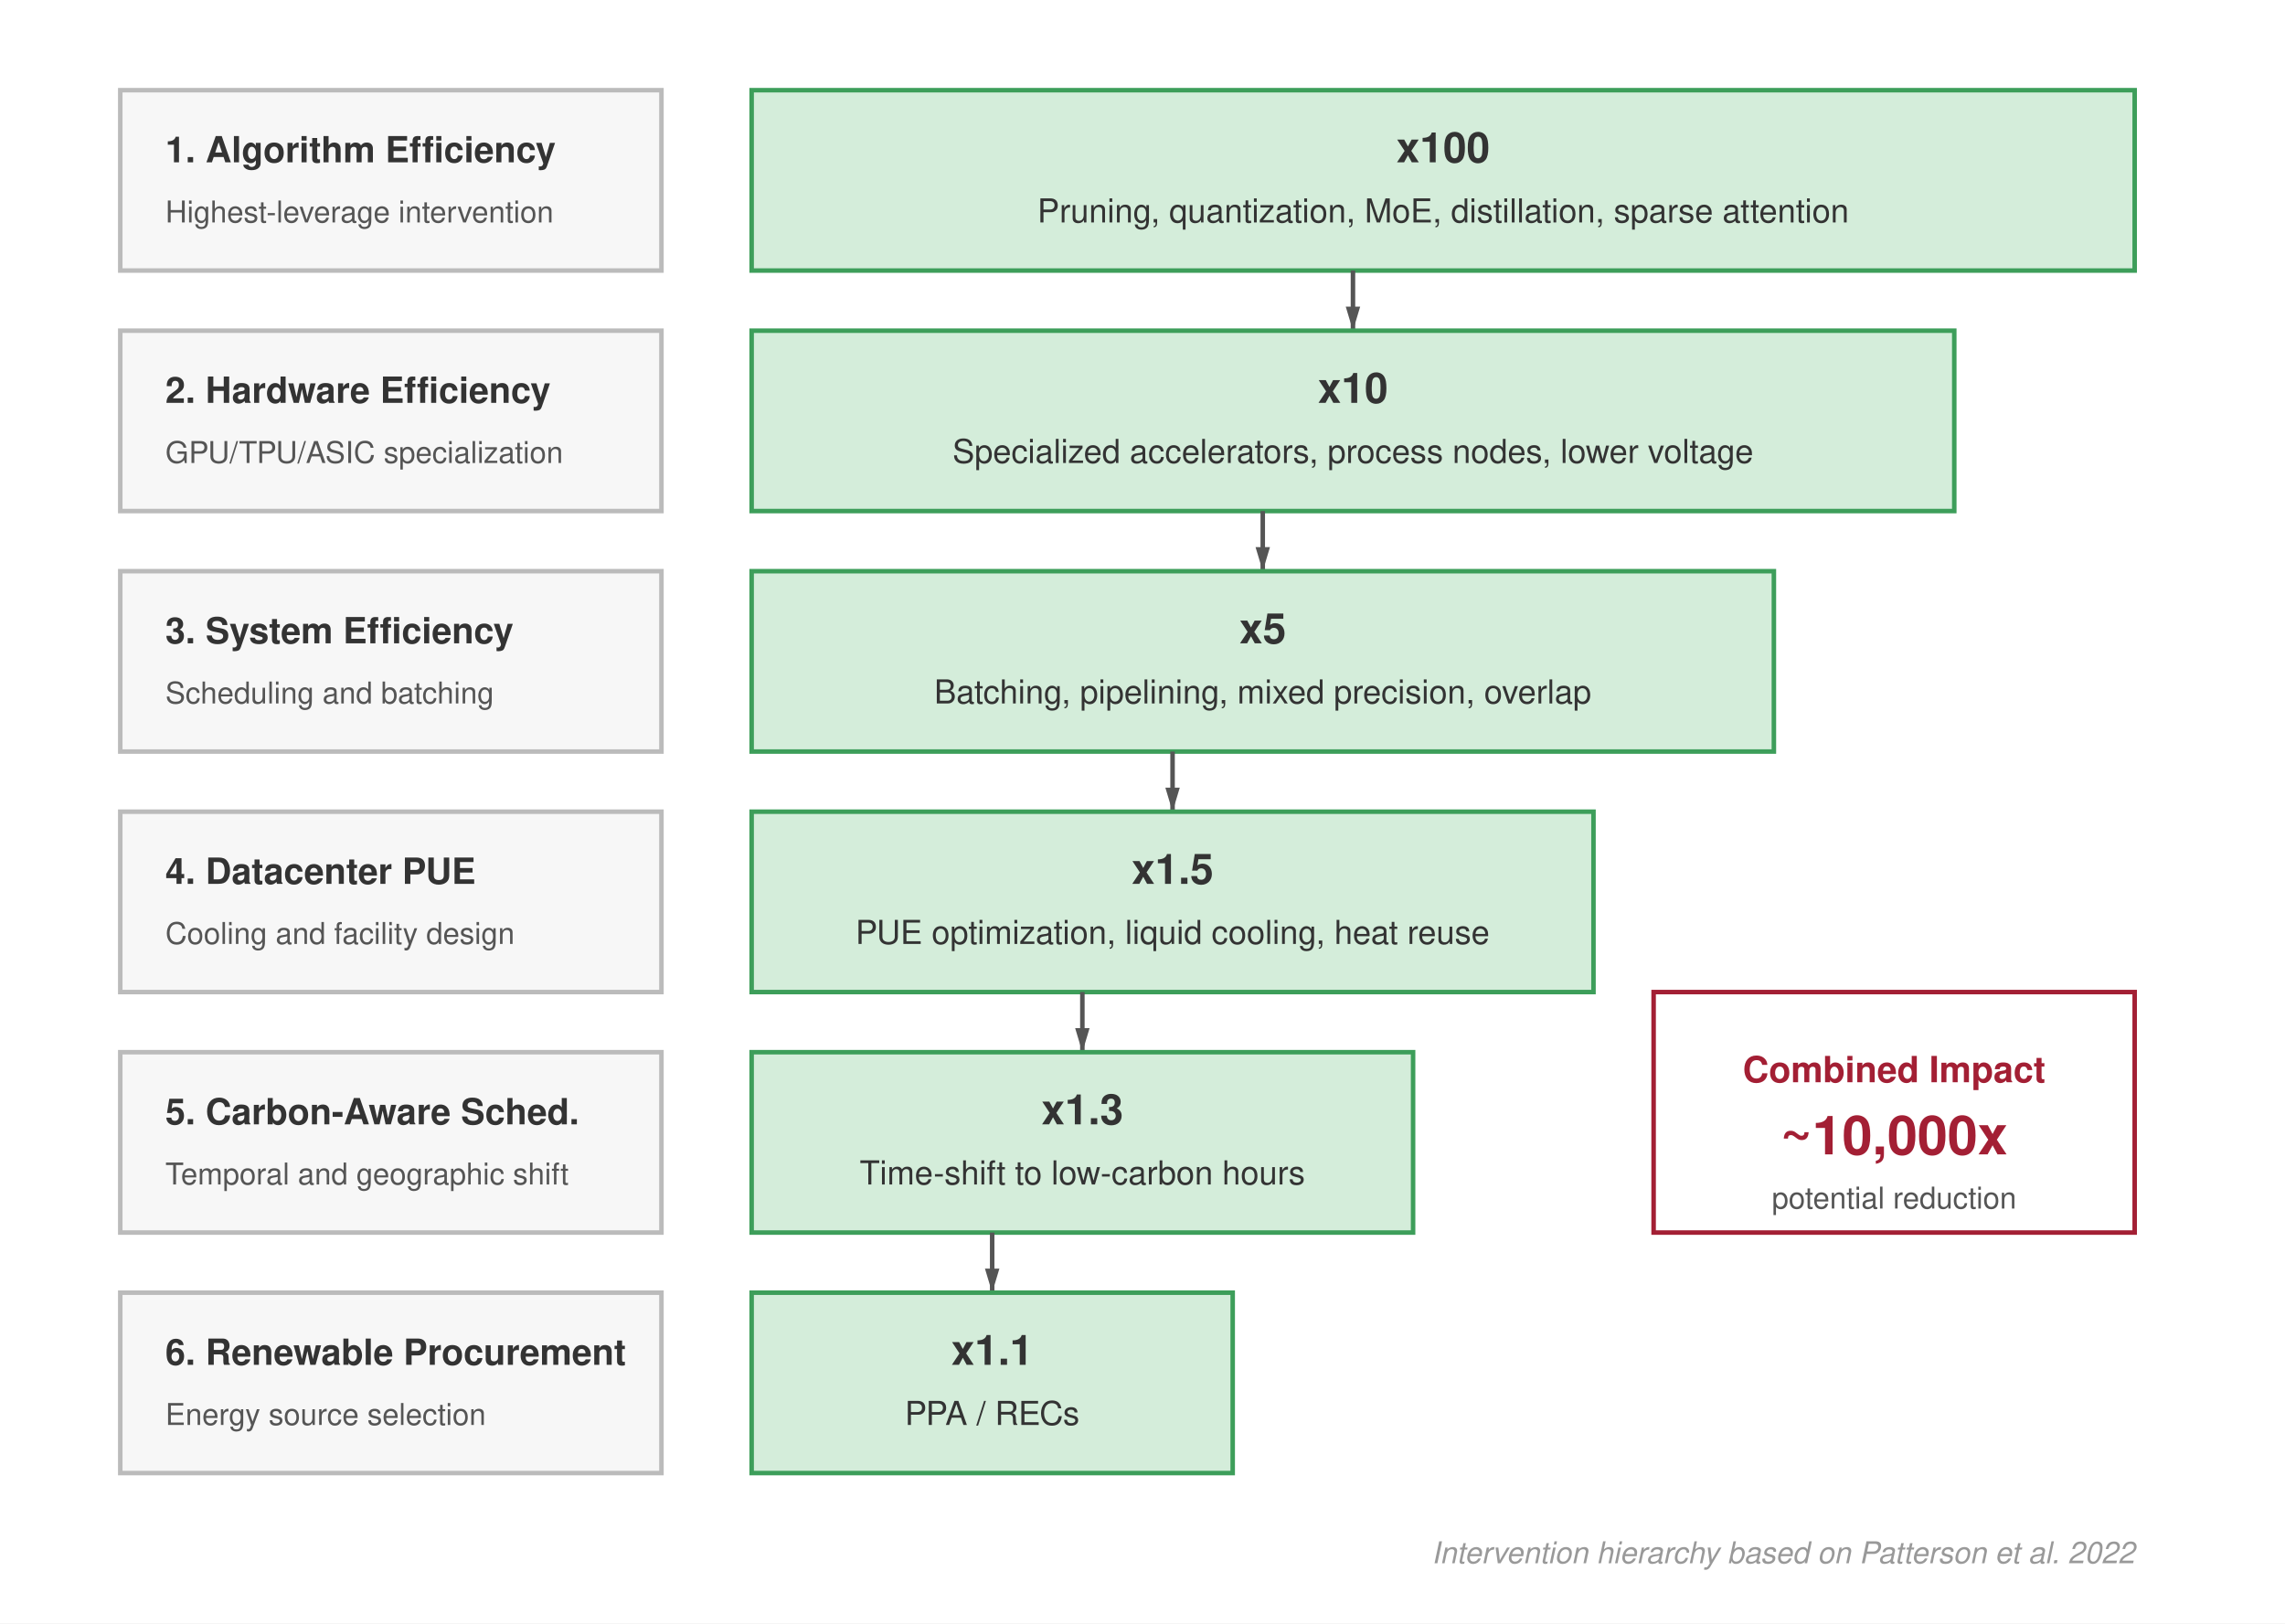
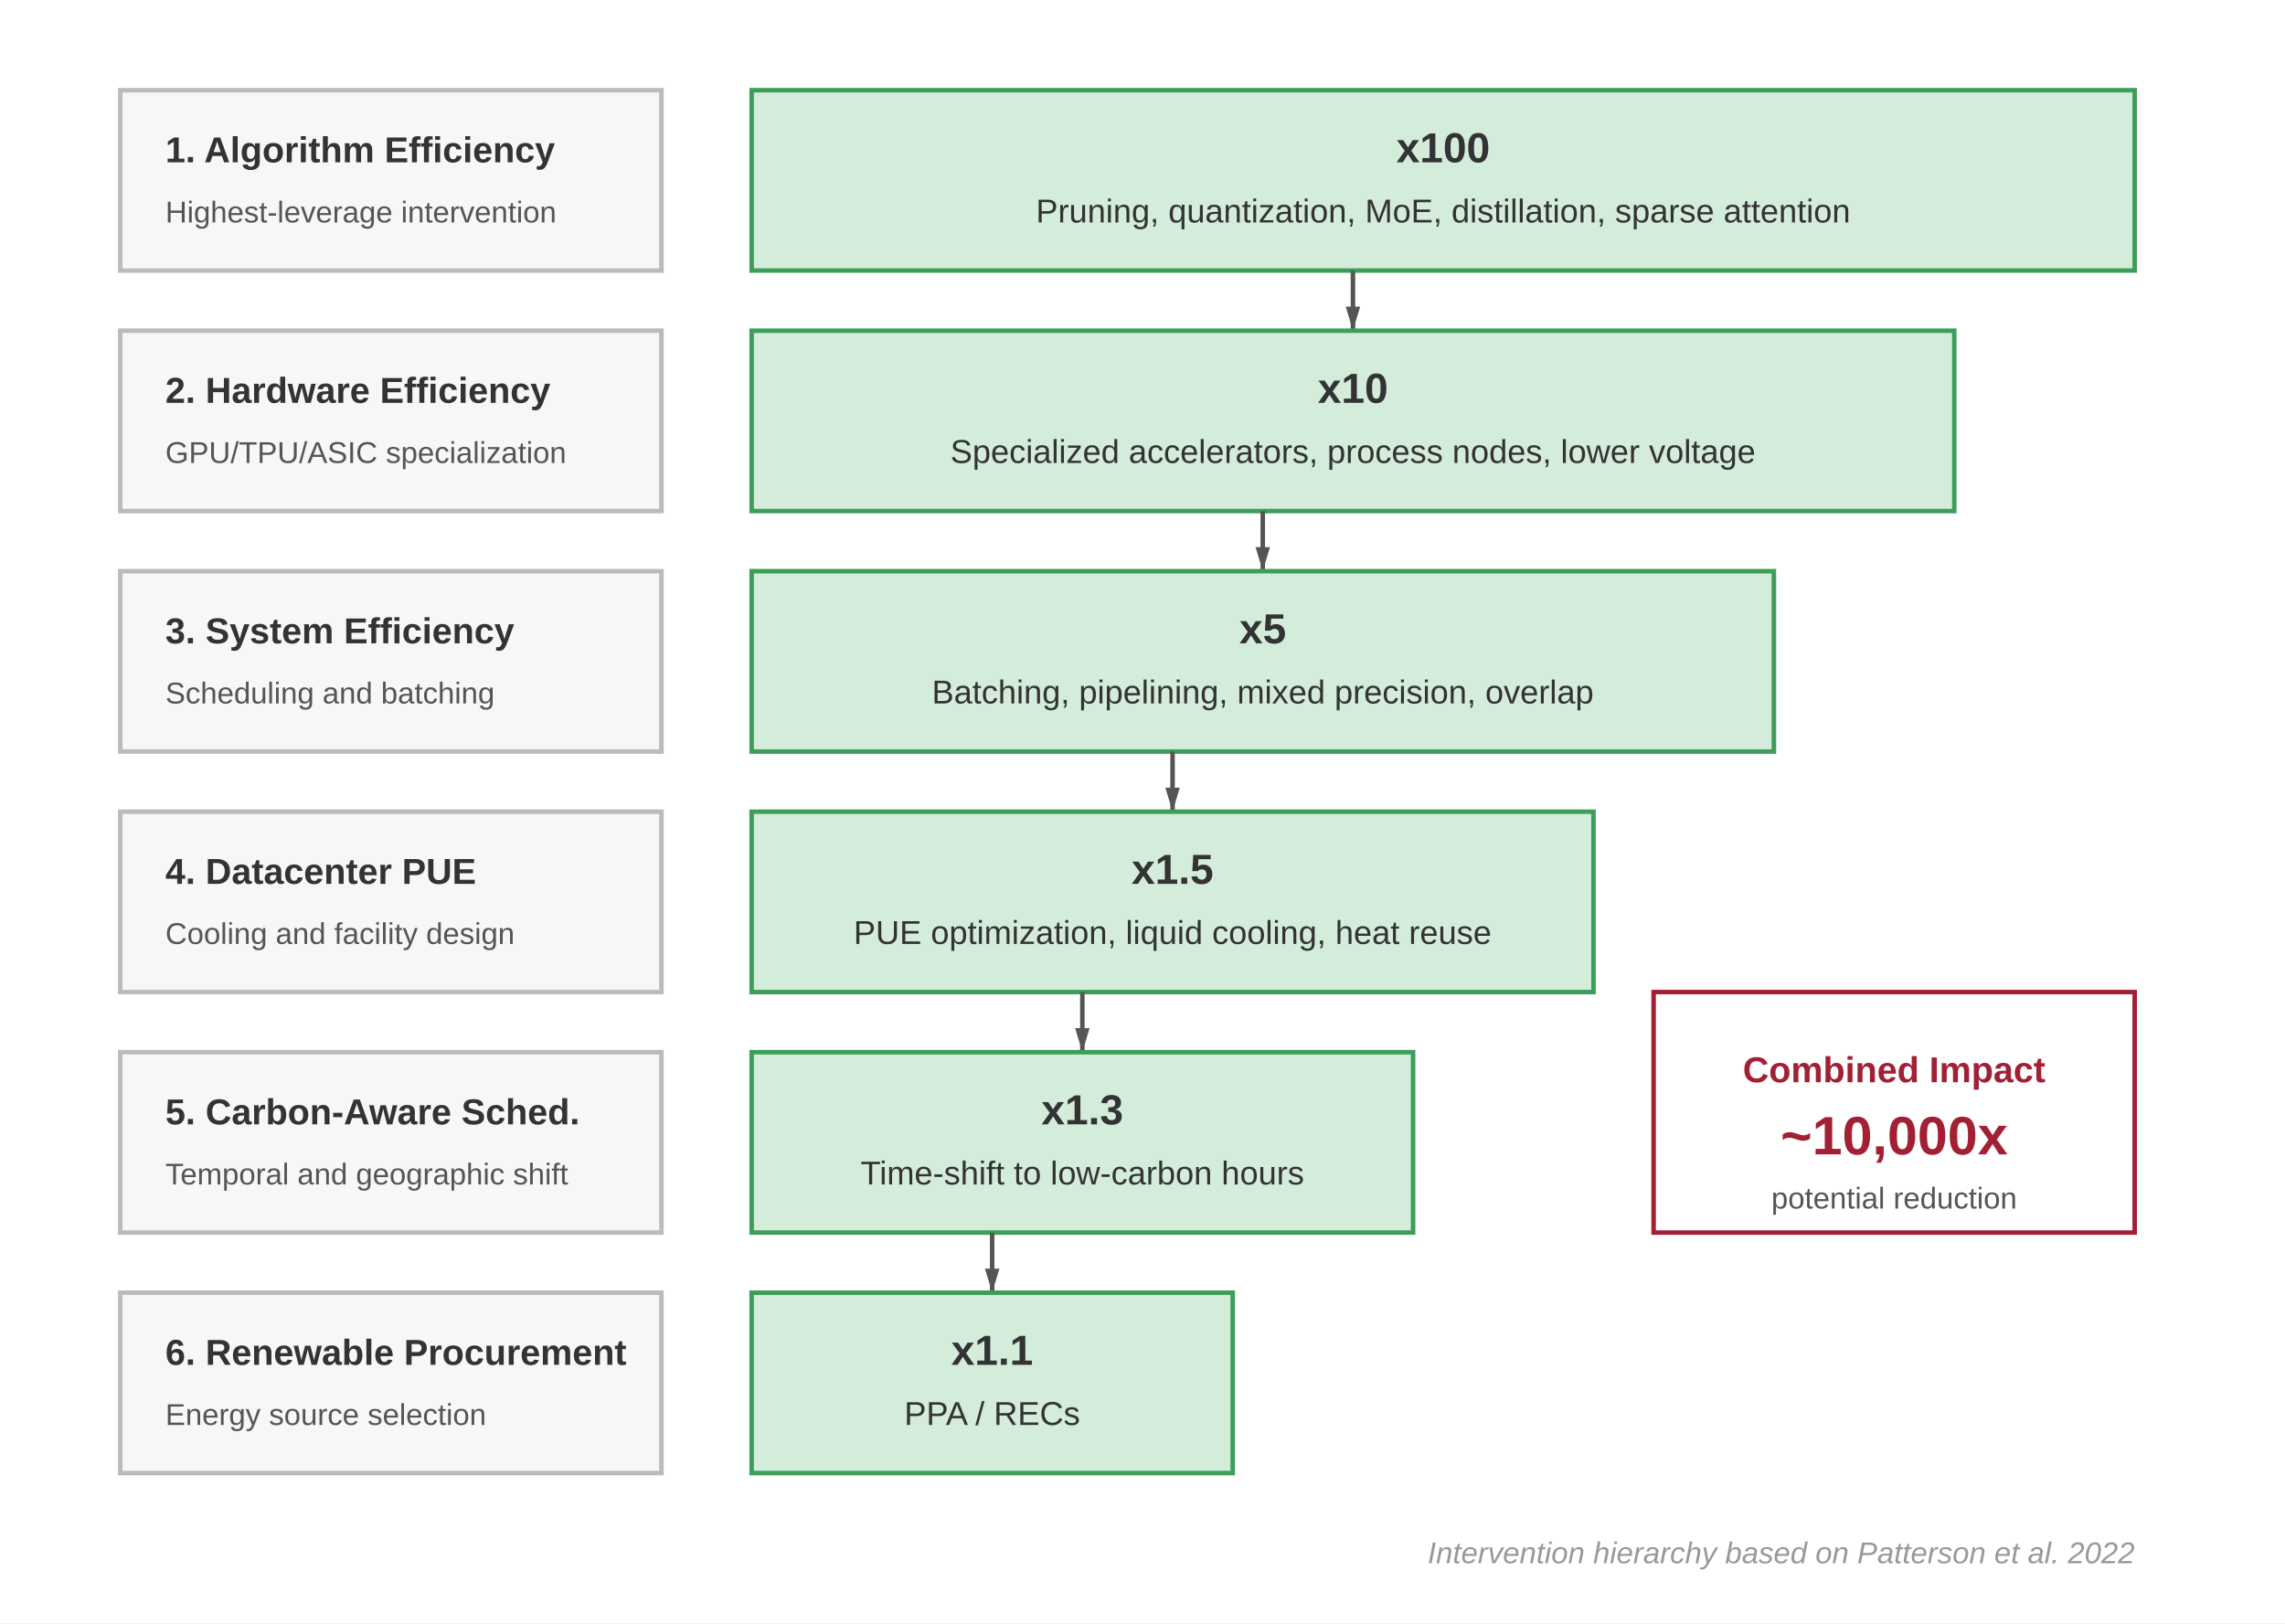
- <svg xmlns="http://www.w3.org/2000/svg" viewBox="0 0 760 540" font-family="Helvetica Neue, Helvetica, Arial, sans-serif">
+ <svg xmlns="http://www.w3.org/2000/svg" font-family="Arial, Helvetica, sans-serif" viewBox="0 0 760 540">
  <defs>
    <marker id="arrow" viewBox="0 0 10 10" refX="10" refY="5" markerWidth="8" markerHeight="8" orient="auto" markerUnits="userSpaceOnUse">
      <path d="M0,2 L10,5 L0,8 Z" fill="#555" />
    </marker>
  </defs>
  <rect width="760" height="540" fill="#fff" />
  <rect x="40" y="30" width="180" height="60" fill="#f7f7f7" stroke="#bbb" stroke-width="1.5" />
  <text x="55" y="54" font-size="12" font-weight="bold" fill="#333">1. Algorithm Efficiency</text>
  <text x="55" y="74" font-size="10" fill="#555">Highest-leverage intervention</text>
  <rect x="250" y="30" width="460" height="60" fill="#d4edda" stroke="#3d9e5a" stroke-width="1.5" />
  <text x="480" y="54" text-anchor="middle" font-size="14" font-weight="bold" fill="#333">x100</text>
  <text x="480" y="74" text-anchor="middle" font-size="11" fill="#333">Pruning, quantization, MoE, distillation, sparse attention</text>
  <line x1="450" y1="90" x2="450" y2="110" stroke="#555" stroke-width="1.5" marker-end="url(#arrow)" />
  <rect x="40" y="110" width="180" height="60" fill="#f7f7f7" stroke="#bbb" stroke-width="1.5" />
  <text x="55" y="134" font-size="12" font-weight="bold" fill="#333">2. Hardware Efficiency</text>
  <text x="55" y="154" font-size="10" fill="#555">GPU/TPU/ASIC specialization</text>
  <rect x="250" y="110" width="400" height="60" fill="#d4edda" stroke="#3d9e5a" stroke-width="1.5" />
  <text x="450" y="134" text-anchor="middle" font-size="14" font-weight="bold" fill="#333">x10</text>
  <text x="450" y="154" text-anchor="middle" font-size="11" fill="#333">Specialized accelerators, process nodes, lower voltage</text>
  <line x1="420" y1="170" x2="420" y2="190" stroke="#555" stroke-width="1.5" marker-end="url(#arrow)" />
  <rect x="40" y="190" width="180" height="60" fill="#f7f7f7" stroke="#bbb" stroke-width="1.5" />
  <text x="55" y="214" font-size="12" font-weight="bold" fill="#333">3. System Efficiency</text>
  <text x="55" y="234" font-size="10" fill="#555">Scheduling and batching</text>
  <rect x="250" y="190" width="340" height="60" fill="#d4edda" stroke="#3d9e5a" stroke-width="1.5" />
  <text x="420" y="214" text-anchor="middle" font-size="14" font-weight="bold" fill="#333">x5</text>
  <text x="420" y="234" text-anchor="middle" font-size="11" fill="#333">Batching, pipelining, mixed precision, overlap</text>
  <line x1="390" y1="250" x2="390" y2="270" stroke="#555" stroke-width="1.5" marker-end="url(#arrow)" />
  <rect x="40" y="270" width="180" height="60" fill="#f7f7f7" stroke="#bbb" stroke-width="1.5" />
  <text x="55" y="294" font-size="12" font-weight="bold" fill="#333">4. Datacenter PUE</text>
  <text x="55" y="314" font-size="10" fill="#555">Cooling and facility design</text>
  <rect x="250" y="270" width="280" height="60" fill="#d4edda" stroke="#3d9e5a" stroke-width="1.5" />
  <text x="390" y="294" text-anchor="middle" font-size="14" font-weight="bold" fill="#333">x1.5</text>
  <text x="390" y="314" text-anchor="middle" font-size="11" fill="#333">PUE optimization, liquid cooling, heat reuse</text>
  <line x1="360" y1="330" x2="360" y2="350" stroke="#555" stroke-width="1.5" marker-end="url(#arrow)" />
  <rect x="40" y="350" width="180" height="60" fill="#f7f7f7" stroke="#bbb" stroke-width="1.5" />
  <text x="55" y="374" font-size="12" font-weight="bold" fill="#333">5. Carbon-Aware Sched.</text>
  <text x="55" y="394" font-size="10" fill="#555">Temporal and geographic shift</text>
  <rect x="250" y="350" width="220" height="60" fill="#d4edda" stroke="#3d9e5a" stroke-width="1.5" />
  <text x="360" y="374" text-anchor="middle" font-size="14" font-weight="bold" fill="#333">x1.3</text>
  <text x="360" y="394" text-anchor="middle" font-size="11" fill="#333">Time-shift to low-carbon hours</text>
  <line x1="330" y1="410" x2="330" y2="430" stroke="#555" stroke-width="1.5" marker-end="url(#arrow)" />
  <rect x="40" y="430" width="180" height="60" fill="#f7f7f7" stroke="#bbb" stroke-width="1.5" />
  <text x="55" y="454" font-size="12" font-weight="bold" fill="#333">6. Renewable Procurement</text>
  <text x="55" y="474" font-size="10" fill="#555">Energy source selection</text>
  <rect x="250" y="430" width="160" height="60" fill="#d4edda" stroke="#3d9e5a" stroke-width="1.5" />
  <text x="330" y="454" text-anchor="middle" font-size="14" font-weight="bold" fill="#333">x1.1</text>
  <text x="330" y="474" text-anchor="middle" font-size="11" fill="#333">PPA / RECs</text>
  <rect x="550" y="330" width="160" height="80" fill="#fff" stroke="#a31f34" stroke-width="1.5" />
  <text x="630" y="360" text-anchor="middle" font-size="12" font-weight="bold" fill="#a31f34">Combined Impact</text>
  <text x="630" y="384" text-anchor="middle" font-size="18" font-weight="bold" fill="#a31f34">~10,000x</text>
  <text x="630" y="402" text-anchor="middle" font-size="10" fill="#555">potential reduction</text>
  <text x="710" y="520" text-anchor="end" font-size="10" fill="#999" font-style="italic">Intervention hierarchy based on Patterson et al. 2022</text>
</svg>
